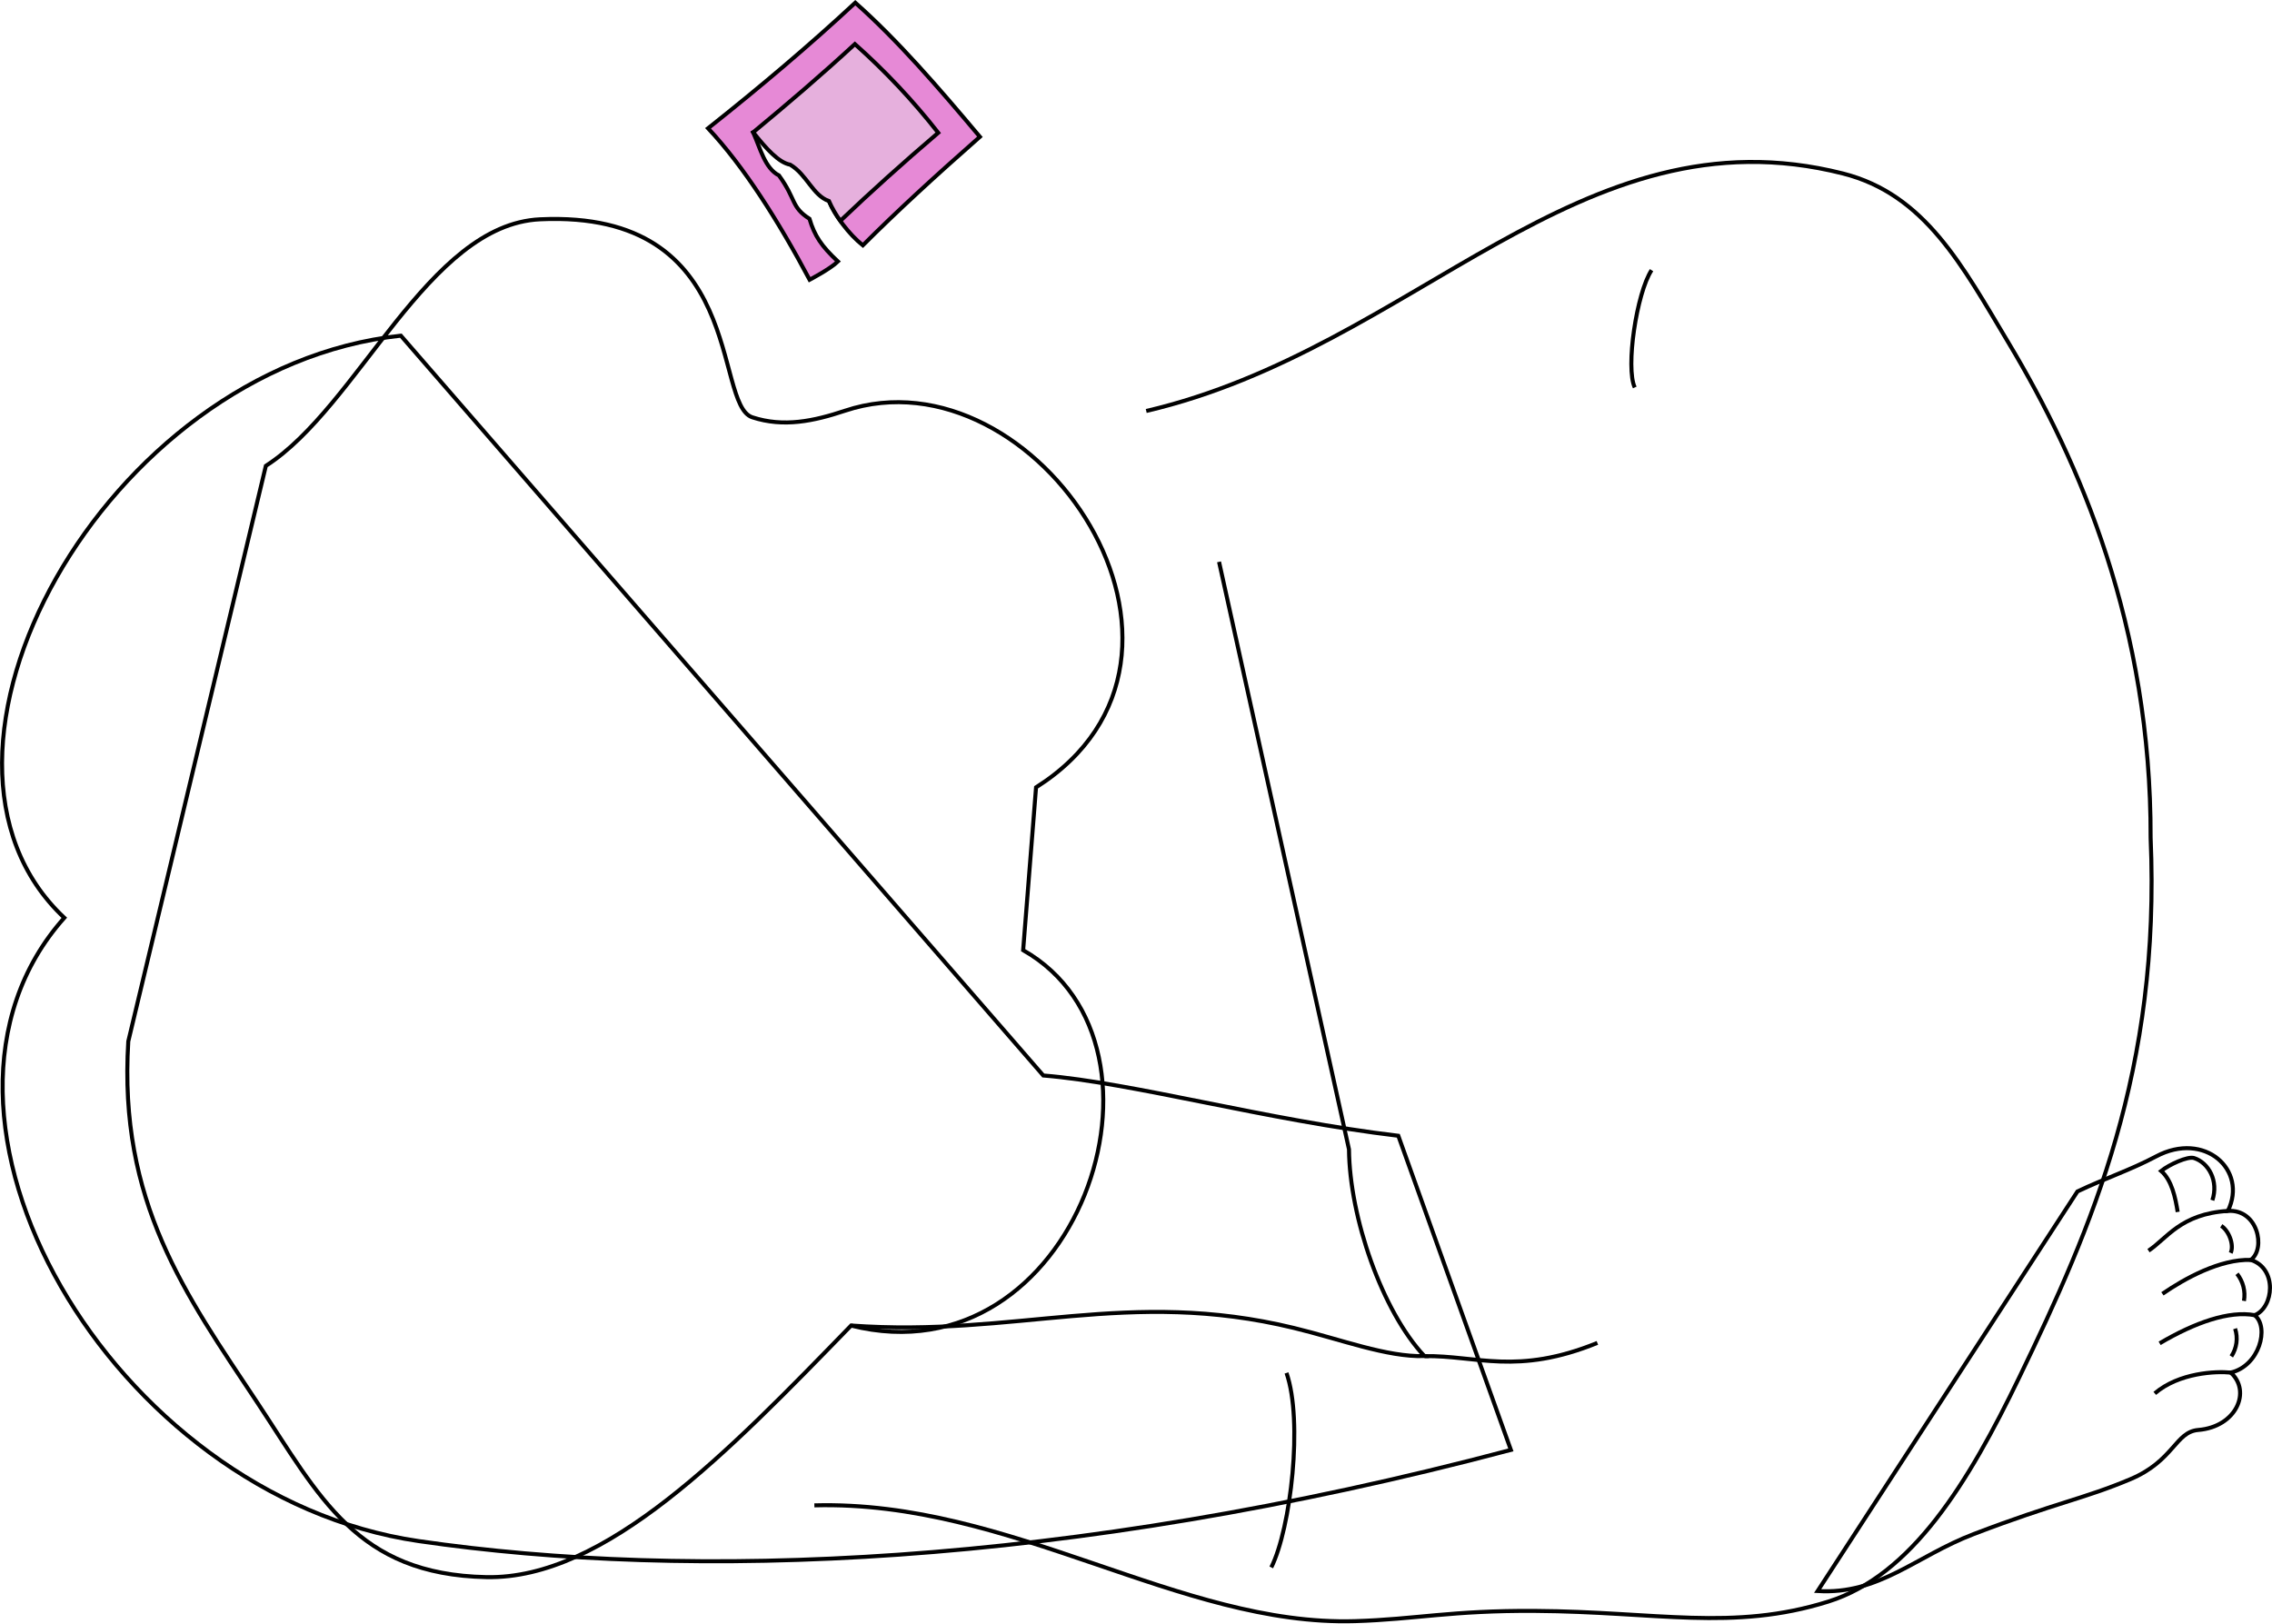
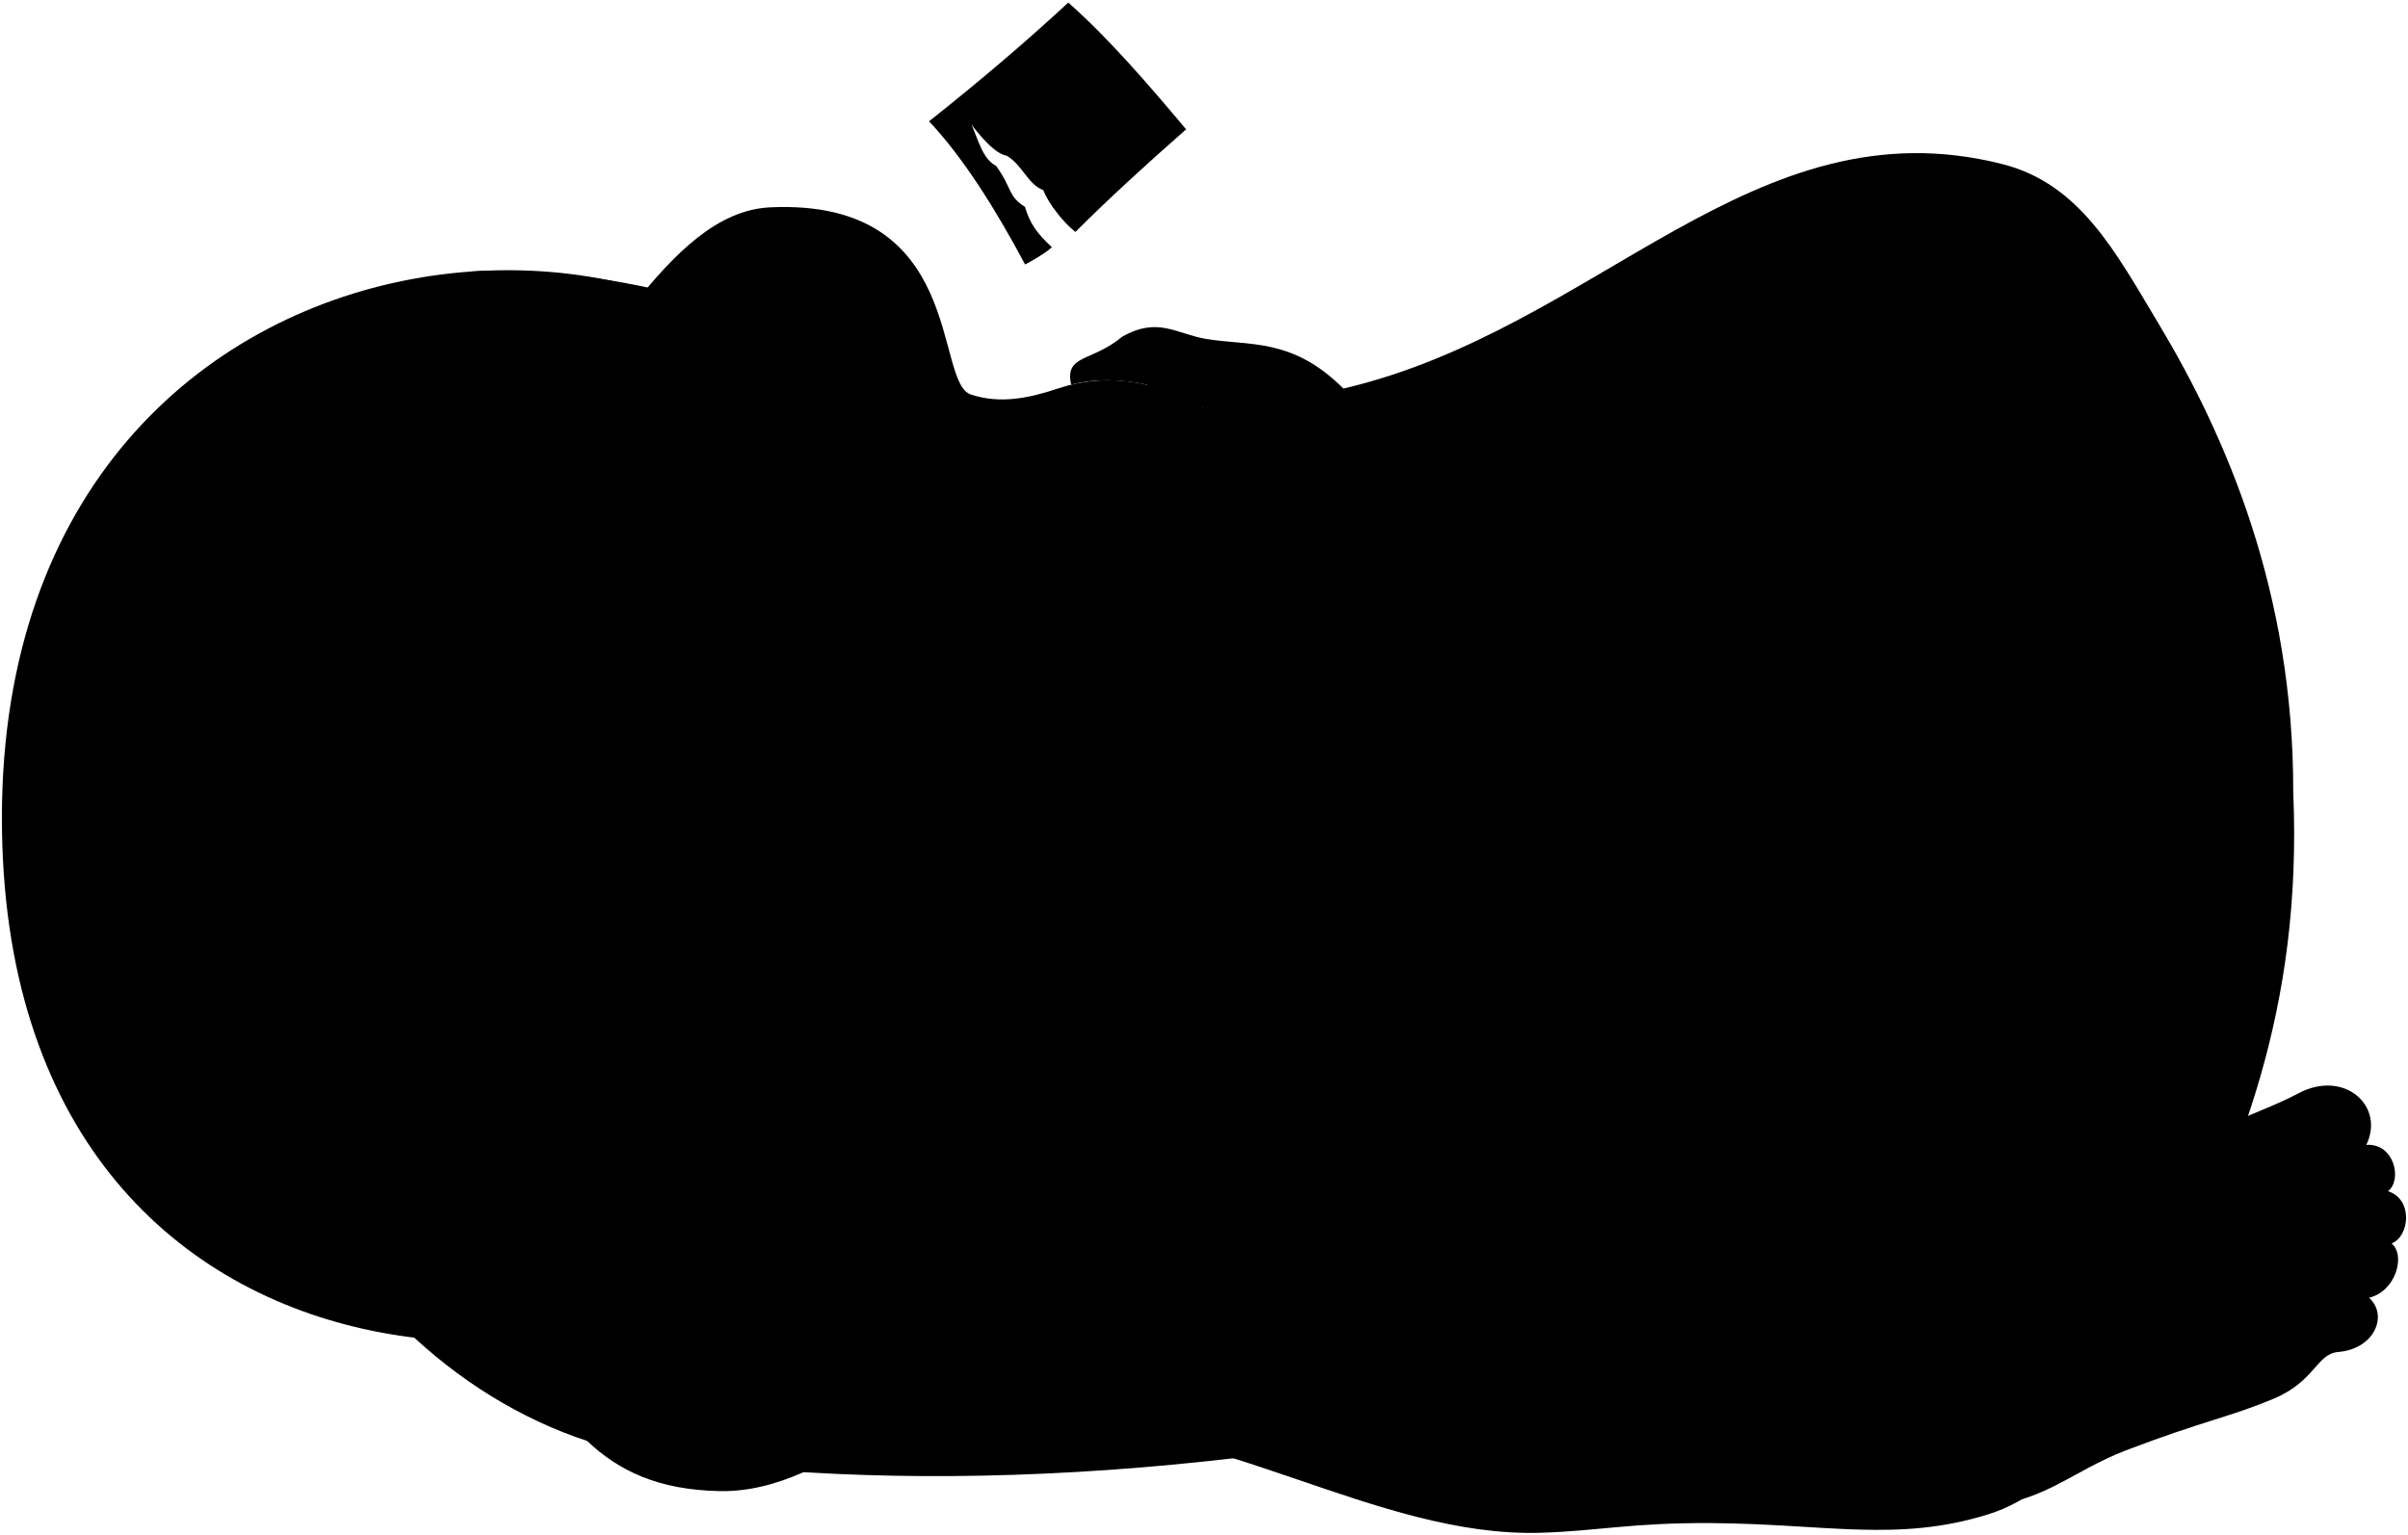
- <svg xmlns="http://www.w3.org/2000/svg" id="presence" viewBox="0 0 1130.4 807.67">
-   <defs>
-     <style>
-       .cls-1 {
-         fill: #e689d6;
-       }
- 
-       .cls-1, .cls-2, .cls-3 {
-         stroke: #000;
-         stroke-miterlimit: 10;
-         stroke-width: 2px;
-       }
- 
-       .cls-2 {
-         fill: #e6b0dd;
-       }
- 
-       .cls-3 {
-         fill: none;
-       }
-     </style>
-   </defs>
-   <path id="wrapperOuter" class="cls-1" d="M352.29,63.83C378.41,43.12,403,22.3,425.54,1.35c21.21,18.81,41.2,42,62,66.71-22.46,19.75-41.42,37.18-58.25,54-6.9-5.47-13.86-14.79-16.87-22,11.28-21.42-11-45.4-37.7-34.23,3.55,8,5.84,17.91,12.85,21.47,8.75,12.08,5.89,15.63,15.17,21.56,2.54,8.49,5.95,13.57,14.16,21.24-3.83,3.72-14.08,9.08-14.08,9.08C387.25,109.92,370,82.68,352.29,63.83Z" />
-   <g id="wrapperInner">
-     <path class="cls-2" d="M466.81,66.06a338,338,0,0,0-41.47-44.13c-16.4,15.13-33.38,29.66-50.6,43.89,6.47,8.21,12.79,15.12,18.41,16.12,8.31,4.9,11.17,15.27,19.29,18.11a53.45,53.45,0,0,0,5.66,9.83Q440.69,88.34,466.81,66.06Z" />
+ <svg viewBox="0 0 1266.92 807.67">
+   <path class="wrapperOuter" d="M488.81,63.83c26.12-20.71,50.67-41.53,73.25-62.48,21.22,18.81,41.21,42,62,66.71-22.47,19.75-41.43,37.18-58.26,54-6.9-5.47-13.86-14.79-16.86-22,11.27-21.42-11-45.4-37.7-34.23,3.54,8,5.83,17.91,12.84,21.47,8.75,12.08,5.89,15.63,15.18,21.56,2.54,8.49,5.94,13.57,14.16,21.24-3.84,3.72-14.09,9.08-14.09,9.08C523.78,109.92,506.56,82.68,488.81,63.83Z" />
+   <path class="wrapperInner" d="M603.33,66.06a337.3,337.3,0,0,0-41.47-44.13c-16.4,15.13-33.38,29.66-50.59,43.89,6.46,8.21,12.78,15.12,18.4,16.12,8.31,4.9,11.17,15.27,19.3,18.11a52.79,52.79,0,0,0,5.65,9.83Q577.21,88.34,603.33,66.06Z" />
+   <g class="skinIndian">
+     <path d="M644.51,397.1c29.27,23.83,50.81,15.66,76.91,19.06,31.31,4.08,54.46,25.87,78.28,35.39,4.76,45.61-34.71,2-62.62,19,15.82,8.18,42.2,15,55.13,38.84,25.19,21.1-21.27,39.92-50.37,3.08-32,6.81-31.31,33-64,35.72C619.48,499.47,598.78,445.45,644.51,397.1Z" />
+     <path d="M336,167C188.43,182.79,82.26,375.84,168.47,456.64,81.29,554.41,192.29,744.56,344.8,766.76c134.72,19.61,321.43,13.51,543.43-45.37l-56-156.29c-65.64-7.8-132.6-26.49-176.64-30Z" />
+     <path d="M1170.12,592.8c13.65-6.51,26.23-10.59,39.16-17.45,24.07-12.78,45.69,6.68,35.7,27.14,14.88-1,19,18.66,11.42,24.37,13.32,4.28,11.42,23.7,1.9,27.5,7.44,6,2.38,25.23-11.89,28.56,10.34,9.33,2.79,27-16.18,28.55-11.43.95-12.14,15.35-33.72,24.47-23.11,9.76-37,11.66-78,27.3-28.93,11.06-47,30.22-77.7,28.37Z" />
+     <path d="M268.79,231.78C315,202.16,349.24,111.7,405.26,109.11c103.13-4.77,85.92,92.09,105.55,98.51,15.59,5.1,30.59,1.91,46.11-3.26,95.34-31.75,198.22,122,95.07,187.39l-6.41,81C729.12,520.24,672.1,687.57,560,659.5c-61.12,63-122.26,126.38-181.43,125.19-64.66-1.31-83-40.07-114-86.88-35.8-53.94-69.11-99.72-64.18-179.69Z" />
+     <path d="M594,365.36c40.54,22.06,39.35,106.7,0,126.37Z" />
+     <path d="M449.52,247.69c25.09,10.08,49.94,21.35,72.4,44.77,44,9.75,82.65,45.91,83,96.76,10.9,16.23,26.06,20.89,26.44,36.44.52,21.25-17.1,25.91-26.94,44-5.19,101.05-85.51,108.82-144.58,131.62Z" />
  </g>
-   <g id="skinIndian">
-     <path class="cls-3" d="M199.43,167C51.91,182.79-54.27,375.84,32,456.64c-87.18,97.77,23.82,287.92,176.33,310.12C343,786.37,529.7,780.27,751.71,721.39l-56-156.29c-65.64-7.8-132.6-26.49-176.64-30Z" />
-     <path class="cls-3" d="M1033.6,592.8c13.65-6.51,26.23-10.59,39.16-17.45,24.07-12.78,45.69,6.68,35.7,27.14,14.87-1,19,18.66,11.42,24.37,13.32,4.28,11.42,23.7,1.9,27.5,7.44,6,2.38,25.23-11.9,28.56,10.34,9.33,2.79,27-16.18,28.55-11.42.95-12.13,15.35-33.72,24.47-23.1,9.76-37,11.66-77.94,27.3-28.93,11.06-47.06,30.22-77.71,28.37Z" />
-     <path class="cls-3" d="M132.27,231.78c46.22-29.62,80.45-120.08,136.47-122.67,103.13-4.77,85.92,92.09,105.55,98.51,15.59,5.1,30.59,1.91,46.11-3.26,95.34-31.75,198.22,122,95.07,187.39l-6.42,81c83.55,47.53,26.53,214.86-85.62,186.79C362.3,722.45,301.17,785.88,242,784.69c-64.65-1.31-83-40.07-114-86.88-35.79-53.94-69.11-99.72-64.17-179.69Z" />
+   <g class="head48__edited">
+     <g class="noseLine">
+       <path d="M604.91,389.22c-6-8.42-15.86-8.89-24.95-5.66" />
+       <path d="M604.41,469.71c-4.42,7.06-14.55,8.42-21.35,5" />
+     </g>
+     <g class="eyeLashLine">
+       <path d="M545.76,313.18c32.65,29.54,21.94,47.85,24.65,63.93" />
+       <path d="M573.57,477.1c-4.66,10.71,8.12,38.52-29.53,67" />
+     </g>
+     <g class="hairBlack">
+       <path d="M459.83,601.33,449.52,247.69c12.58,5.05,25.09,10.41,37.28,17.44,3.38-13.5-11.22-36.75-52.28-50.95,16.89-42.65-110.63-75.82-186.61-71.31l1,563.18C331.38,722.7,528,685,487.1,655.09c54.43-26.68,88.42-63.63,62.8-88.76C522.22,582.72,488.52,590.26,459.83,601.33Z" />
+       <path d="M493.63,349.39c25.44,15.47,45,41.6,30.8,50.84,28.93,38.94,28.45,123.24,0,116.76-15.84,67.93-47.28,118.42-58.38,92.5C354,760.73,1,757.7,1,430.43,1,85,419.18,69.82,472.39,280.08,486.82,257.61,508.59,302.94,493.63,349.39Z" />
+     </g>
+     <g class="eyebrowBlack">
+       <path d="M522.2,558.05c23.94-21.74,43.29-60.72,40.64-100.5C558.82,475.74,554,524.66,522.2,558.05Z" />
+       <path d="M559.61,387.6c1.73-40.07-14.36-69.89-35.31-92.15C554.3,332.36,553.59,361.31,559.61,387.6Z" />
+     </g>
  </g>
-   <g id="skinDisplayLine">
-     <path class="cls-3" d="M1083.47,603c-1.11-7.07-2.93-15.81-8.22-20.4,4-3.17,13.21-7.44,16.38-6.41,7.22,2.33,12.3,11.35,9.1,21" />
-     <path class="cls-3" d="M1112.05,661.06a16,16,0,0,1-1.88,13.8" />
-     <path class="cls-3" d="M1113,633.76a17.06,17.06,0,0,1,3.45,13.49" />
-     <path class="cls-3" d="M1105.15,609.91c3.72,2.35,6.54,9.4,4.7,13.49" />
+   <g class="skinEastAsian">
+     <path d="M541.69,749c97.9-2.64,182,60.22,269,57.61,30-.9,47.93-5.36,89.45-5.09,60.63.4,98.38,10.26,146-4.64,41.58-13,69.7-59.1,95.12-111.75,36.14-74.83,70.24-152.74,65.28-268.32.21-105-35.07-186.82-70.74-246.3-22.89-38.16-41.49-73.82-82.36-84.17C922.32,53.13,840.8,173.19,706.81,204.48c-26.89-26.89-49.31-22.32-72.23-26.12-15.6-2.58-25.36-11.91-44.19-1.15-16.14,13.45-30.35,9.22-26.83,25.24,12.77-3.47,27.64-2.75,39.77,0,8.37,6.24,18.38,10.13,29.68,12.2,14.83,58.57,45.81,40.23,47.6,68.19,2,30.9,22.81,32.78,4.51,74.63,26.19-8.06,50.36-40.78,57.92-77.95l64.65,292.31c.29,33.9,16.54,80.52,37.52,102.87-18.86.5-41.52-8.33-64.91-14-82.72-20.06-143,6.39-225.26.47-5.18-21.18-32.93-49.35-55.33-51.59-12.44-16.31-39.54-11-38.26,5.75-22.56-13.29-32.84-11.28-48,8.79-12.89-4.28-22.12-7.41-31.19-4.78-11,3.17-17.5,21.2-14,31.38-8.27-6-21.8-13.15-34.07-14.41-22.31-33.69-57.64-26.18-50.49-.62,29.69,41.34,94.58,58.51,119.3,84-8.07,1.48-14.41,2.7-19.71,6.47-45.64,2.39-42.47,53.5-26.31,49.74,15-15.78,19.49-8.49,36.83-13.9,18-5.64,35.46-.78,45.85,1.5C497.91,776.27,519,749.58,541.69,749Z" />
  </g>
-   <g id="skinOverlapLine">
-     <path class="cls-3" d="M1108.46,602.49c-23.58,1.41-30.5,13.88-39.51,19.77" />
-     <path class="cls-3" d="M1119.88,626.86c-15.25-.5-32.8,9.17-44,16.87" />
-     <path class="cls-3" d="M1121.78,654.36c-12.65-2.32-29.62,3.57-47.29,14" />
-     <path class="cls-3" d="M1109.88,682.92c-7.33-.74-25.69,0-37.81,10.35" />
+   <g class="skinDisplayLine">
+     <path d="M1220,603c-1.12-7.07-2.94-15.81-8.23-20.4,4-3.17,13.21-7.44,16.38-6.41,7.22,2.33,12.3,11.35,9.1,21" />
+     <path d="M1248.57,661.06a15.94,15.94,0,0,1-1.88,13.8" />
+     <path d="M1249.51,633.76a17.06,17.06,0,0,1,3.45,13.49" />
+     <path d="M1241.67,609.91c3.72,2.35,6.54,9.4,4.7,13.49" />
  </g>
-   <g id="skinEastAsian">
-     <path class="cls-3" d="M570.29,204.48c134-31.29,215.51-151.35,346.63-118.16,40.86,10.35,59.47,46,82.35,84.17,35.68,59.48,71,141.27,70.74,246.3,5,115.58-29.13,193.49-65.27,268.32-25.42,52.65-53.54,98.72-95.12,111.75-47.58,14.9-85.33,5-146,4.64-41.52-.27-59.4,4.19-89.44,5.09-87.06,2.61-171.14-60.25-269-57.61" />
-     <path class="cls-3" d="M423.43,659.5c82.22,5.92,137.63-18.84,220.35,1.22,23.39,5.67,46.05,14.5,64.91,14-21-22.35-37.23-69-37.52-102.87L606.52,279.54" />
+   <g class="skinOverlapLine">
+     <path d="M958.23,134.42c-7.45,11.44-13,48.52-8.35,58.36" />
+     <path d="M845.21,674.72c26.08-.37,45.95,9.74,86.06-6.57" />
+     <path d="M413.43,624.14c21.77,8.83,31.05,16.79,37.69,23.76,4,13.59-7,35.15-45.11,15.58-15.58-2.32-29.18-5.64-37.76-12.74" />
+     <path d="M461.45,615.35c10.72,9.74,19.74,21.65,21.17,31.22,2.2,14.62,10.38,24,9.95,29.18-9.28,22.56-34.82,9-42.75-13.71" />
+     <path d="M499.71,609.6c11.69,16.89,6.46,26,14.42,39.95,6.3,14.6-10.94,25.54-23.36,19.79" />
+     <path d="M403,719.68a97.09,97.09,0,0,1,20.85-.5c4.45-.78,8-9,19.35-9.6" />
+     <path d="M737.08,470.57c-7.62-3-14.64-8.42-21.1-12.21" />
+     <path d="M741.84,512.49c-22.38-13-29.54.75-46.26.75" />
+     <path d="M1245,602.49c-23.57,1.41-30.5,13.88-39.51,19.77" />
+     <path d="M1256.4,626.86c-15.25-.5-32.79,9.17-44,16.87" />
+     <path d="M1258.3,654.36c-12.65-2.32-29.62,3.57-47.29,14" />
+     <path d="M1246.41,682.92c-7.34-.74-25.7,0-37.82,10.35" />
  </g>
-   <g id="skinOverlapLine-2" data-name="skinOverlapLine">
-     <path class="cls-3" d="M821.71,134.42c-7.45,11.44-13,48.52-8.36,58.36" />
-     <path class="cls-3" d="M708.69,674.72c26.07-.37,45.94,9.74,86.06-6.57" />
+   <g class="skinFoldLine">
+     <path d="M776.6,683.09c8.31,23.83,2.17,77.27-7.58,96.77" />
+     <path d="M643,204.54c-4.19,1.24-9.63,6.06-10,10.13" />
+     <path d="M604.34,193.93c-1.66,2.7-2.08,6.23-1,8.54" />
+     <path d="M334.18,636.33c3.11,6.09-.06,17.81-5.43,21.47" />
+     <path d="M406,663.48c2.07,8.47-1.83,20.68-7.69,25.56" />
  </g>
-   <path id="skinFoldLine" class="cls-3" d="M640.08,683.09c8.3,23.83,2.17,77.27-7.58,96.77" />
+   <g class="skinCreaseLine">
+     <path d="M462.26,680.59c-14.7,3.56-27.62,8.1-39.86,22.82" />
+     <path d="M528.22,685.54A127.34,127.34,0,0,0,491.61,678" />
+   </g>
+   <g class="head50__edited">
+     <path class="hairBlack" d="M786.7,226.36C990.22,157,1201.07,241.09,1199,435,1196.63,648.42,971.1,704.7,770.88,629.72c-26.36,2.37-46.17-9.05-55.38-38.05A91.55,91.55,0,0,0,713,628.53c-12.48-32.33-47.65-58.43-26.67-86.22-74.87-26.66-54.45-96.43-71.47-136.14A119,119,0,0,1,642.65,430c-38-69.77,25-105.5,34.6-163.36,3.44,13.05,7.75,23.92,13,32.9,8.5-82.25,73.17-64,103.23-100.27C793,207.86,790.39,217,786.7,226.36Z" />
+     <g class="hairOverlapLine">
+       <path d="M786.7,226.36c-6.89,2.52-12.54,5.49-16.57,9" />
+       <path d="M770.88,629.72c-8.4-3.75-15.71-7.75-19.59-12.52" />
+       <path d="M1045.34,545.29c18.83,10.7,19.11,32.53,8,56.5,20.12-12,22.69-43.66,7.71-63.34,19.58-23.59,17.55-53.08,4.71-77.05,4.8,29.66.86,52.62-20,64.63" />
+     </g>
+   </g>
</svg>
